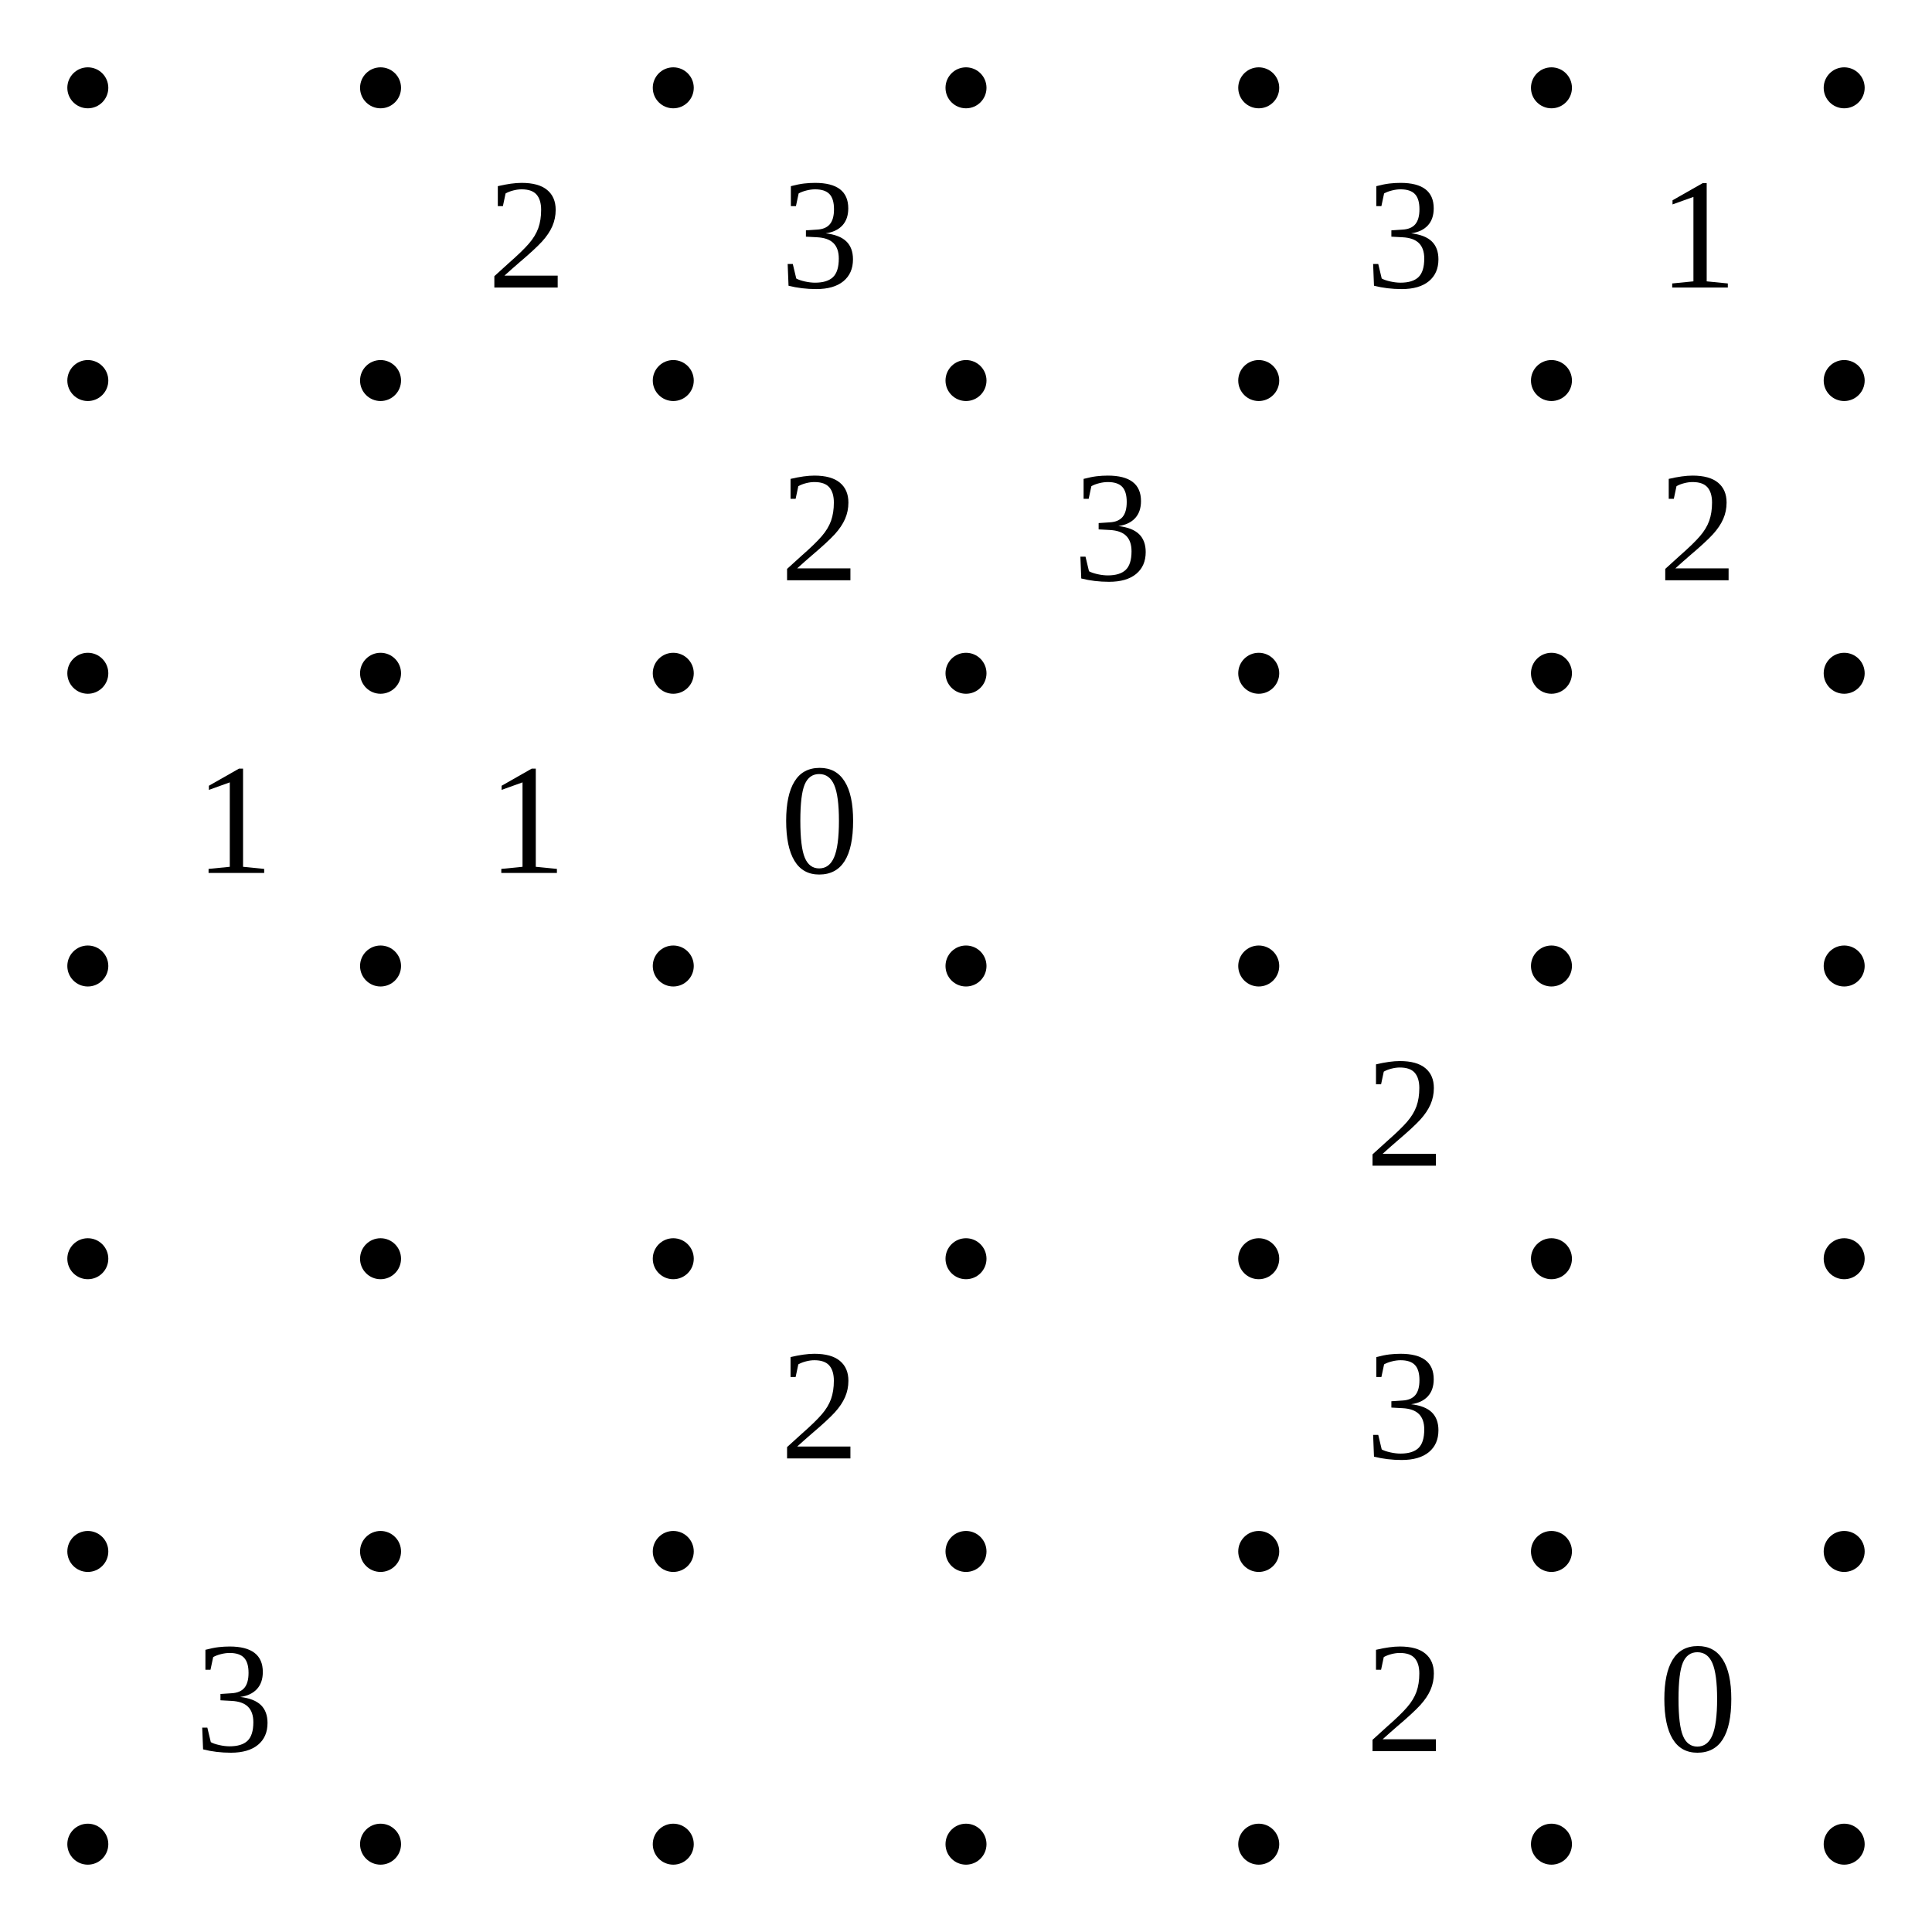
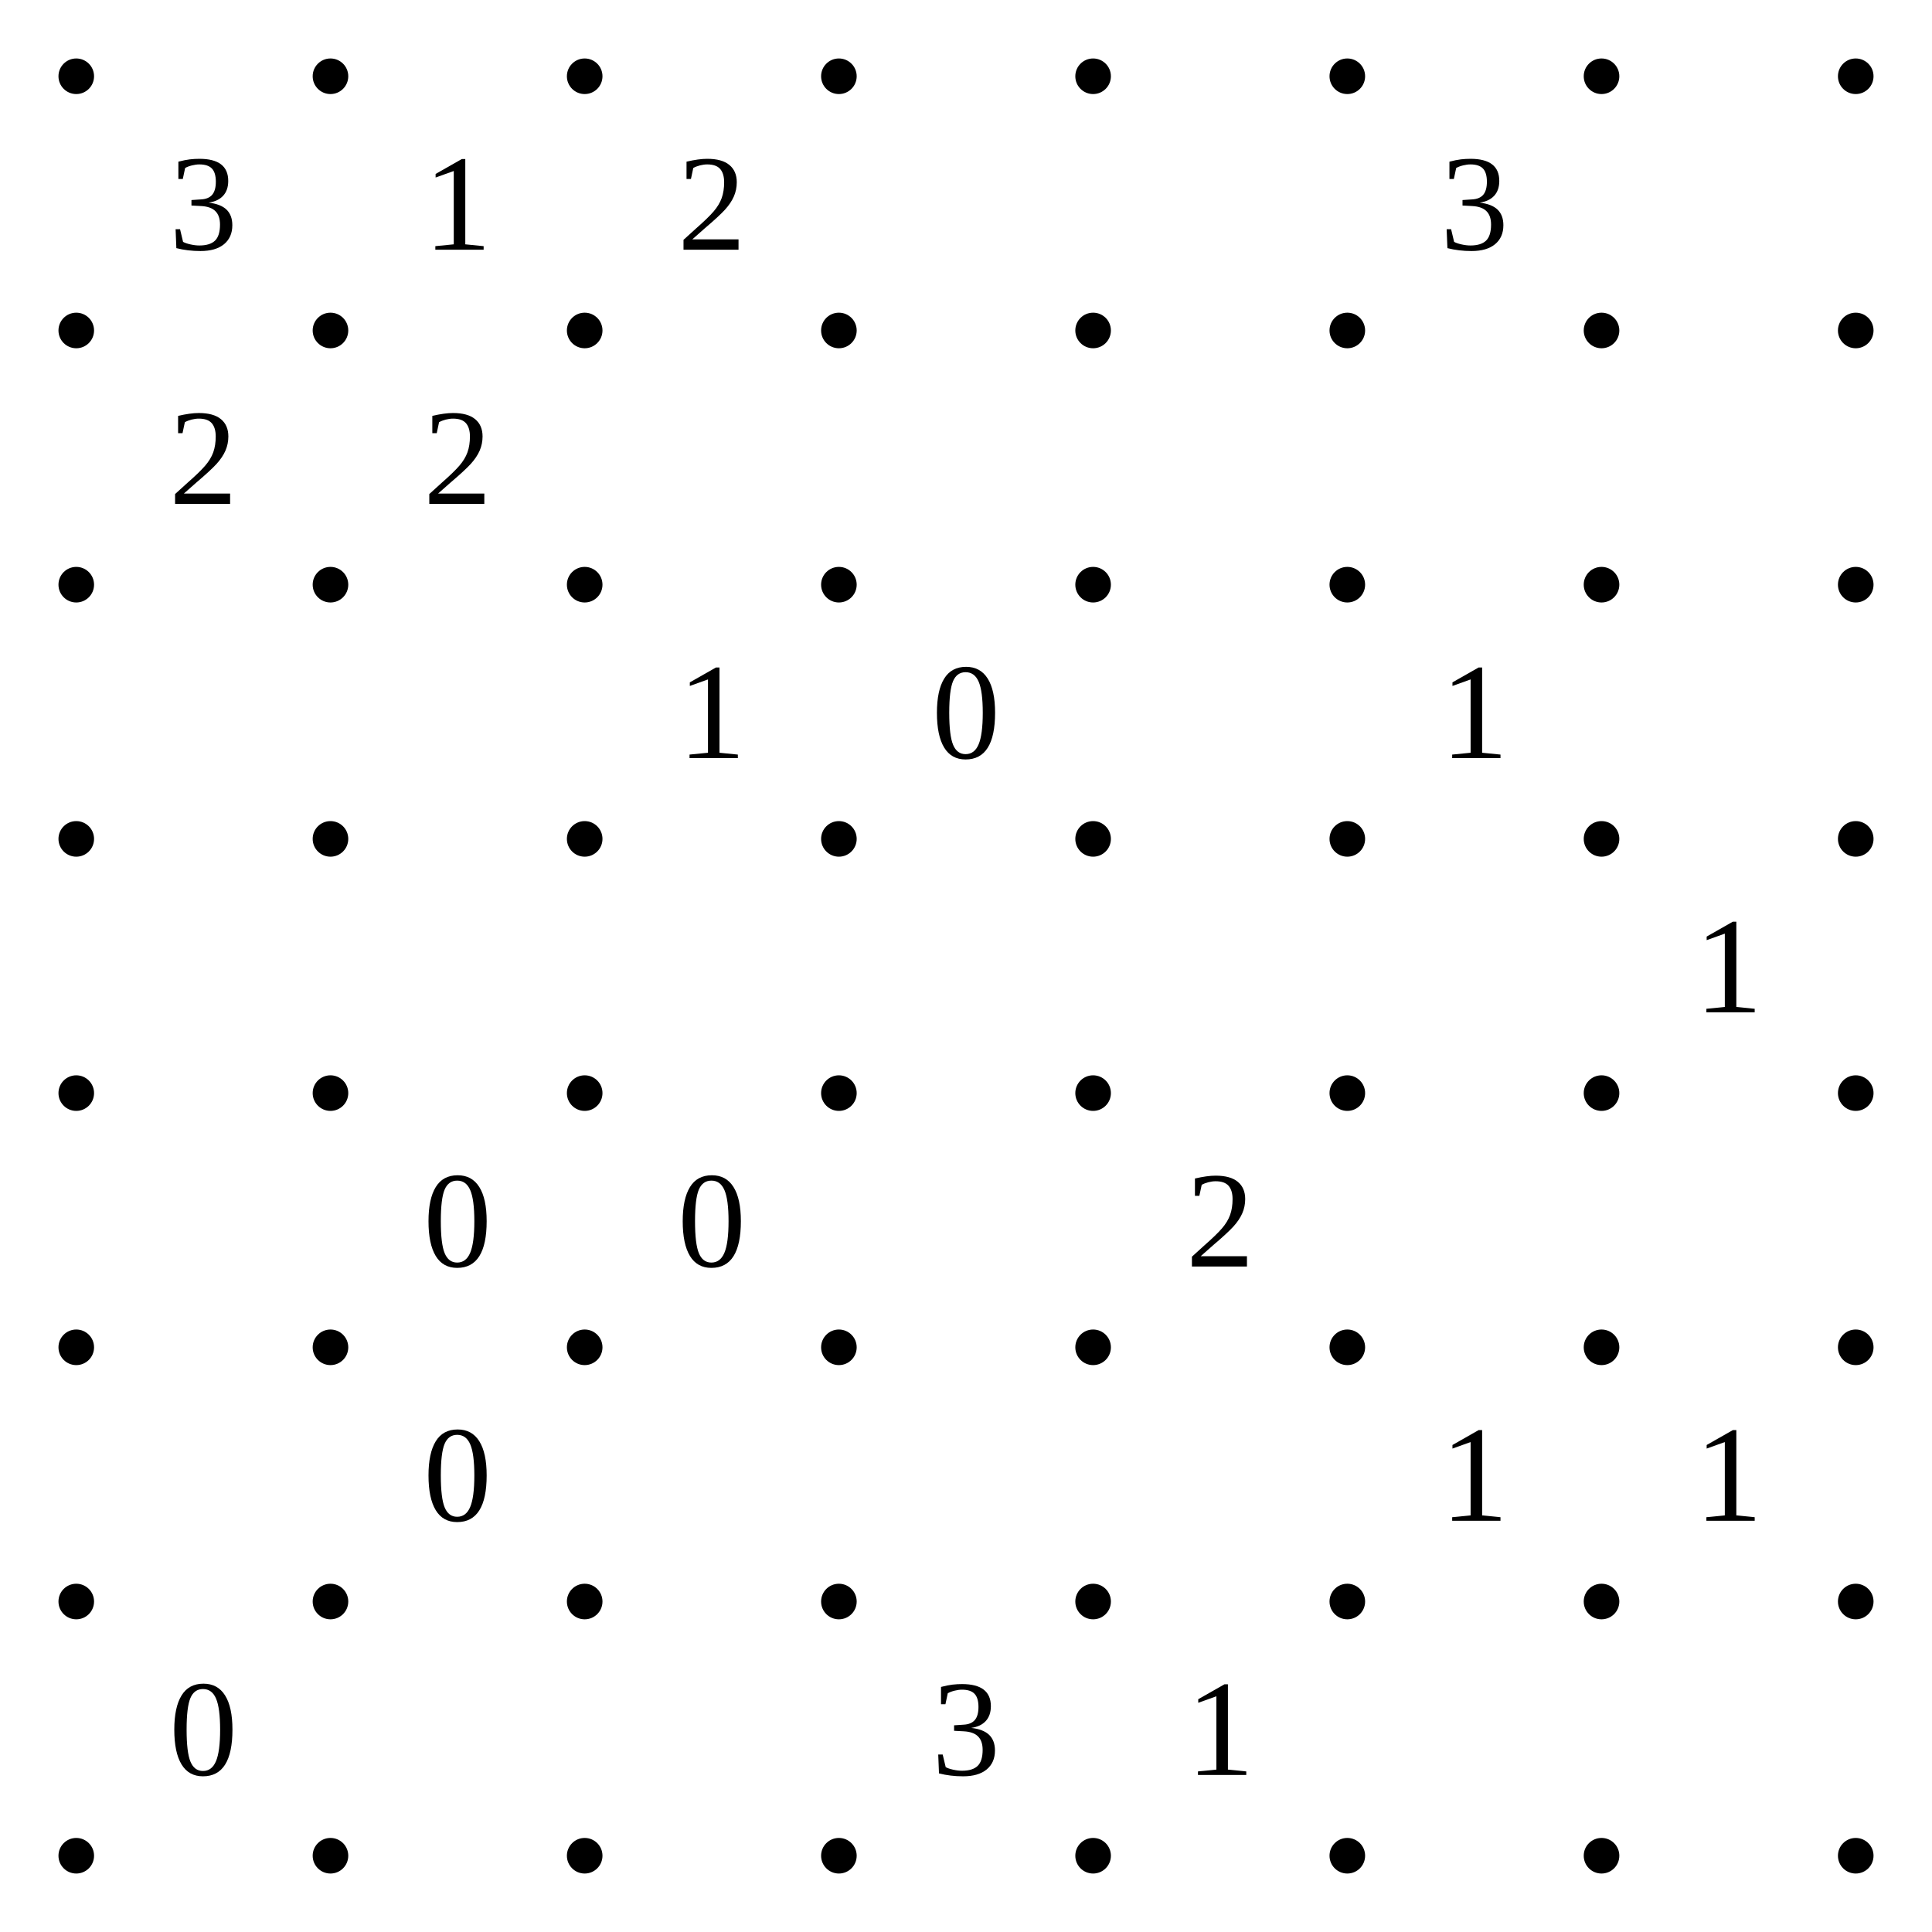
- <svg xmlns="http://www.w3.org/2000/svg" class="p" viewBox="0 0 660 660" preserveAspectRatio="xMidYMid meet" shape-rendering="geometricPrecision">
+ <svg xmlns="http://www.w3.org/2000/svg" class="p" viewBox="0 0 760 760" preserveAspectRatio="xMidYMid meet" shape-rendering="geometricPrecision">
  <g fill="#000">
    <circle cx="30" cy="30" r="7" />
    <circle cx="130" cy="30" r="7" />
    <circle cx="230" cy="30" r="7" />
    <circle cx="330" cy="30" r="7" />
    <circle cx="430" cy="30" r="7" />
    <circle cx="530" cy="30" r="7" />
    <circle cx="630" cy="30" r="7" />
+     <circle cx="730" cy="30" r="7" />
    <circle cx="30" cy="130" r="7" />
    <circle cx="130" cy="130" r="7" />
    <circle cx="230" cy="130" r="7" />
    <circle cx="330" cy="130" r="7" />
    <circle cx="430" cy="130" r="7" />
    <circle cx="530" cy="130" r="7" />
    <circle cx="630" cy="130" r="7" />
+     <circle cx="730" cy="130" r="7" />
    <circle cx="30" cy="230" r="7" />
    <circle cx="130" cy="230" r="7" />
    <circle cx="230" cy="230" r="7" />
    <circle cx="330" cy="230" r="7" />
    <circle cx="430" cy="230" r="7" />
    <circle cx="530" cy="230" r="7" />
    <circle cx="630" cy="230" r="7" />
+     <circle cx="730" cy="230" r="7" />
    <circle cx="30" cy="330" r="7" />
    <circle cx="130" cy="330" r="7" />
    <circle cx="230" cy="330" r="7" />
    <circle cx="330" cy="330" r="7" />
    <circle cx="430" cy="330" r="7" />
    <circle cx="530" cy="330" r="7" />
    <circle cx="630" cy="330" r="7" />
+     <circle cx="730" cy="330" r="7" />
    <circle cx="30" cy="430" r="7" />
    <circle cx="130" cy="430" r="7" />
    <circle cx="230" cy="430" r="7" />
    <circle cx="330" cy="430" r="7" />
    <circle cx="430" cy="430" r="7" />
    <circle cx="530" cy="430" r="7" />
    <circle cx="630" cy="430" r="7" />
+     <circle cx="730" cy="430" r="7" />
    <circle cx="30" cy="530" r="7" />
    <circle cx="130" cy="530" r="7" />
    <circle cx="230" cy="530" r="7" />
    <circle cx="330" cy="530" r="7" />
    <circle cx="430" cy="530" r="7" />
    <circle cx="530" cy="530" r="7" />
    <circle cx="630" cy="530" r="7" />
+     <circle cx="730" cy="530" r="7" />
    <circle cx="30" cy="630" r="7" />
    <circle cx="130" cy="630" r="7" />
    <circle cx="230" cy="630" r="7" />
    <circle cx="330" cy="630" r="7" />
    <circle cx="430" cy="630" r="7" />
    <circle cx="530" cy="630" r="7" />
    <circle cx="630" cy="630" r="7" />
+     <circle cx="730" cy="630" r="7" />
+     <circle cx="30" cy="730" r="7" />
+     <circle cx="130" cy="730" r="7" />
+     <circle cx="230" cy="730" r="7" />
+     <circle cx="330" cy="730" r="7" />
+     <circle cx="430" cy="730" r="7" />
+     <circle cx="530" cy="730" r="7" />
+     <circle cx="630" cy="730" r="7" />
+     <circle cx="730" cy="730" r="7" />
  </g>
  <g fill="#000" font-size="54" text-anchor="middle" dominant-baseline="central">
-     <text x="180" y="80">2</text>
-     <text x="280" y="80">3</text>
-     <text x="480" y="80">3</text>
-     <text x="580" y="80">1</text>
-     <text x="280" y="180">2</text>
-     <text x="380" y="180">3</text>
-     <text x="580" y="180">2</text>
-     <text x="80" y="280">1</text>
-     <text x="180" y="280">1</text>
-     <text x="280" y="280">0</text>
-     <text x="480" y="380">2</text>
-     <text x="280" y="480">2</text>
-     <text x="480" y="480">3</text>
-     <text x="80" y="580">3</text>
-     <text x="480" y="580">2</text>
-     <text x="580" y="580">0</text>
+     <text x="80" y="80">3</text>
+     <text x="180" y="80">1</text>
+     <text x="280" y="80">2</text>
+     <text x="580" y="80">3</text>
+     <text x="80" y="180">2</text>
+     <text x="180" y="180">2</text>
+     <text x="280" y="280">1</text>
+     <text x="380" y="280">0</text>
+     <text x="580" y="280">1</text>
+     <text x="680" y="380">1</text>
+     <text x="180" y="480">0</text>
+     <text x="280" y="480">0</text>
+     <text x="480" y="480">2</text>
+     <text x="180" y="580">0</text>
+     <text x="580" y="580">1</text>
+     <text x="680" y="580">1</text>
+     <text x="80" y="680">0</text>
+     <text x="380" y="680">3</text>
+     <text x="480" y="680">1</text>
  </g>
</svg>
